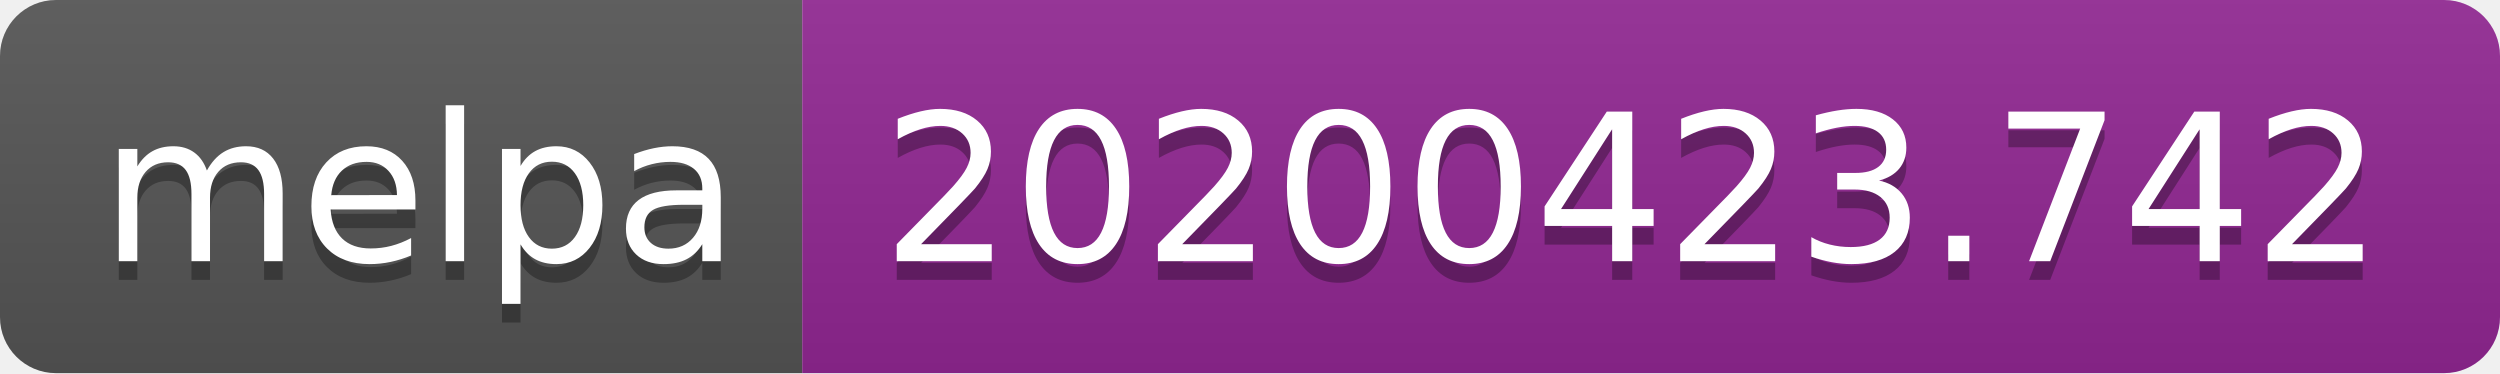
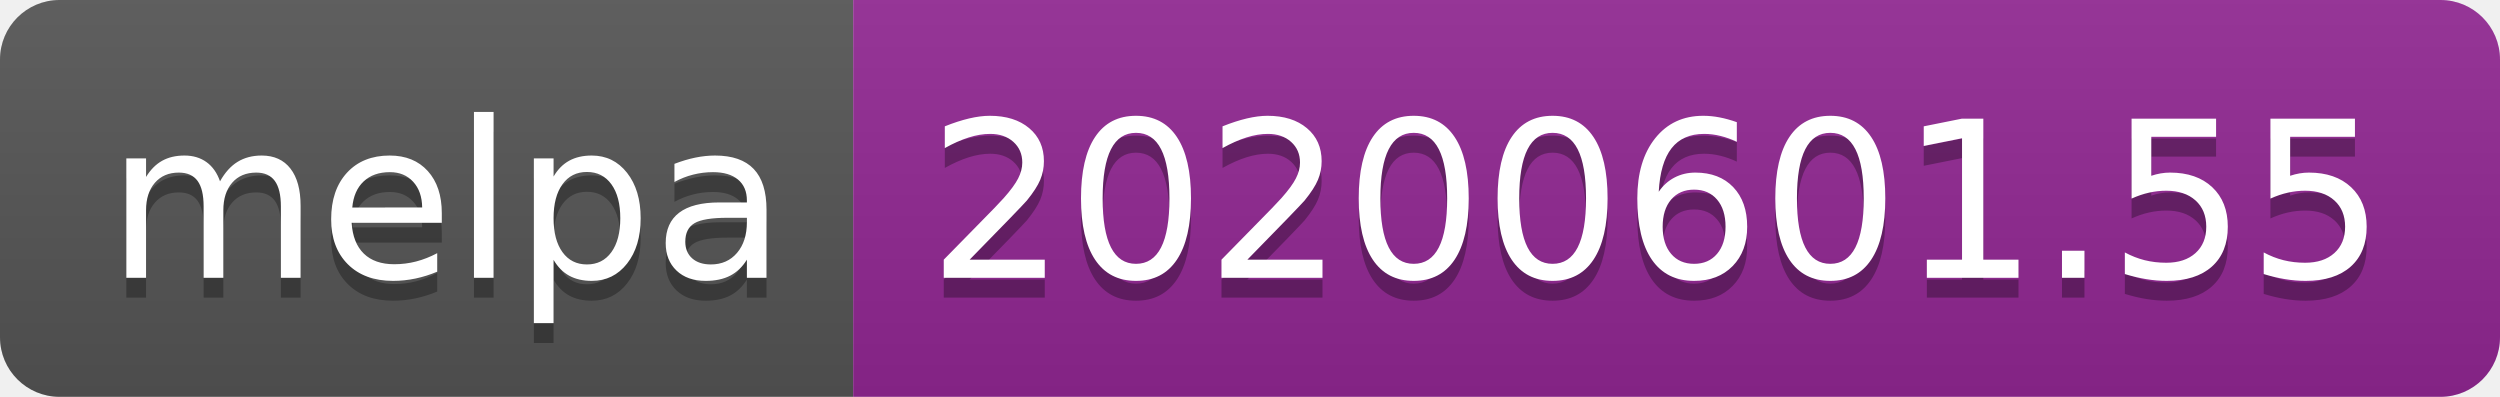
- <svg xmlns="http://www.w3.org/2000/svg" width="134" height="20">
+ <svg xmlns="http://www.w3.org/2000/svg" width="126" height="20">
  <linearGradient id="s" x2="0" y2="100%">
    <stop offset="0" stop-color="#bbb" stop-opacity=".1" />
    <stop offset="1" stop-opacity=".1" />
  </linearGradient>
  <clipPath id="r">
-     <rect width="134" height="20" rx="3" fill="#fff" />
+     <rect width="126" height="20" rx="3" fill="#fff" />
  </clipPath>
  <g clip-path="url(#r)">
    <rect width="43" height="20" fill="#555" />
-     <rect x="43" width="91" height="20" fill="#922793" />
-     <rect width="134" height="20" fill="url(#s)" />
+     <rect x="43" width="83" height="20" fill="#922793" />
+     <rect width="126" height="20" fill="url(#s)" />
  </g>
  <g fill="#fff" text-anchor="middle" font-family="Verdana,Geneva,DejaVu Sans,sans-serif" text-rendering="geometricPrecision" font-size="110">
    <text x="225" y="150" fill="#010101" fill-opacity=".3" transform="scale(.1)" textLength="330">melpa</text>
    <text x="225" y="140" transform="scale(.1)" textLength="330">melpa</text>
-     <text x="875" y="150" fill="#010101" fill-opacity=".3" transform="scale(.1)" textLength="810">20200423.742</text>
-     <text x="875" y="140" transform="scale(.1)" textLength="810">20200423.742</text>
+     <text x="835" y="150" fill="#010101" fill-opacity=".3" transform="scale(.1)" textLength="730">20200601.55</text>
+     <text x="835" y="140" transform="scale(.1)" textLength="730">20200601.55</text>
  </g>
</svg>
